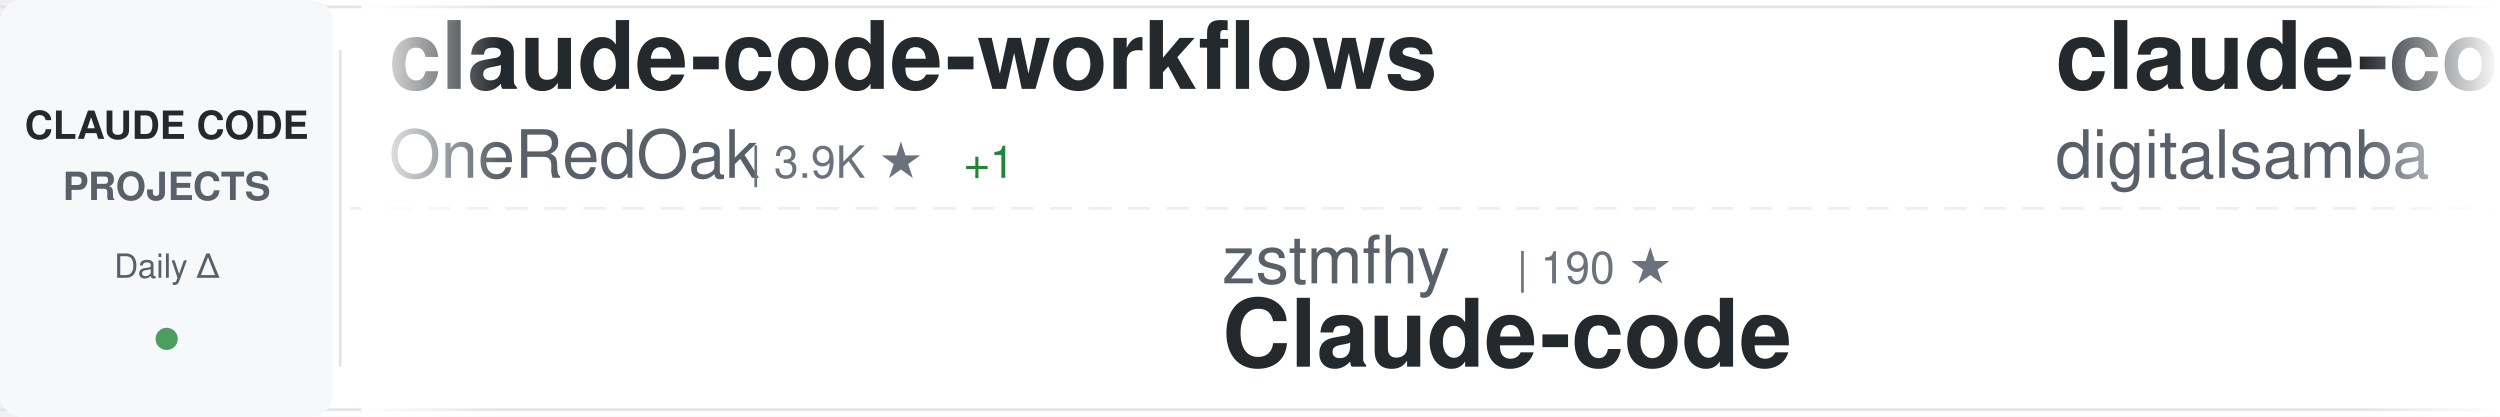
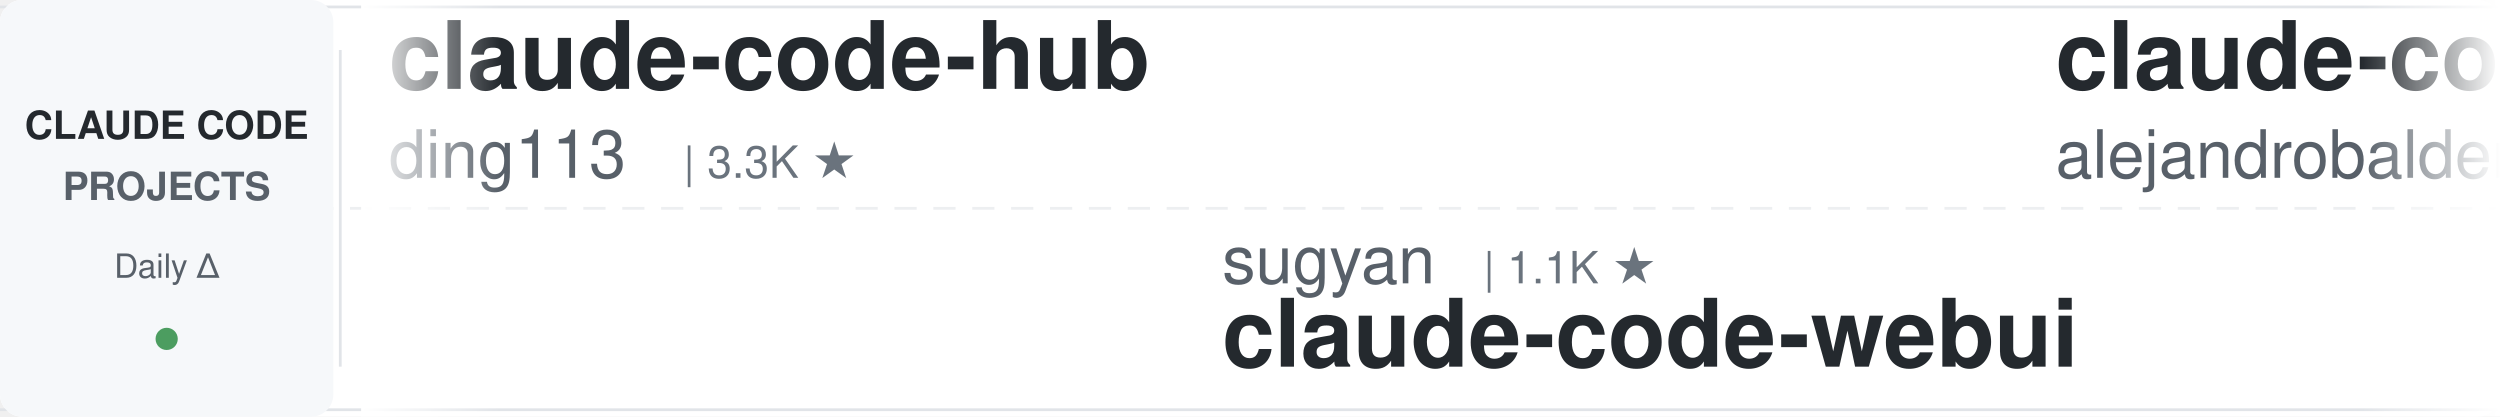
<svg xmlns="http://www.w3.org/2000/svg" width="900" height="150">
  <defs>
    <linearGradient id="awesomeLeftFade" x1="0%" y1="0%" x2="100%" y2="0%">
      <stop offset="0%" style="stop-color:#ffffff;stop-opacity:1" />
      <stop offset="100%" style="stop-color:#ffffff;stop-opacity:0" />
    </linearGradient>
    <linearGradient id="awesomeRightFade" x1="0%" y1="0%" x2="100%" y2="0%">
      <stop offset="0%" style="stop-color:#ffffff;stop-opacity:0" />
      <stop offset="100%" style="stop-color:#ffffff;stop-opacity:1" />
    </linearGradient>
  </defs>
  <rect width="900" height="150" fill="#ffffff" rx="8" />
  <rect x="0" y="2" width="900" height="1" fill="#e1e4e8" />
  <rect x="0" y="147" width="900" height="1" fill="#e1e4e8" />
  <line x1="0" y1="75" x2="900" y2="75" stroke="#e1e4e8" stroke-width="1" stroke-dasharray="8 6" opacity="0.6" />
  <rect x="0" y="0" width="120" height="150" fill="#f6f8fa" rx="8" />
  <text x="60" y="50" font-family="-apple-system, BlinkMacSystemFont, 'Segoe UI', Helvetica, Arial, sans-serif" font-size="14" font-weight="600" fill="#24292e" text-anchor="middle">CLAUDE CODE</text>
  <text x="60" y="72" font-family="-apple-system, BlinkMacSystemFont, 'Segoe UI', Helvetica, Arial, sans-serif" font-size="14" font-weight="600" fill="#586069" text-anchor="middle">PROJECTS</text>
  <text x="60" y="100" font-family="-apple-system, BlinkMacSystemFont, 'Segoe UI', Helvetica, Arial, sans-serif" font-size="12" font-weight="500" fill="#586069" text-anchor="middle">Daily Δ</text>
  <circle cx="60" cy="122" r="4" fill="#22863a" opacity="0.8" />
  <rect x="122" y="18" width="1" height="114" fill="#e1e4e8" />
  <clipPath id="awesomeTickerClip">
    <rect x="130" y="0" width="770" height="150" />
  </clipPath>
  <g clip-path="url(#awesomeTickerClip)">
    <g id="awesomeTickerItems">
      <animateTransform attributeName="transform" attributeType="XML" type="translate" from="0 0" to="-3000 0" dur="54s" repeatCount="indefinite" />
      <g transform="translate(0, 0)">
-         <text x="140" y="32" font-family="-apple-system, BlinkMacSystemFont, 'Segoe UI', Helvetica, Arial, sans-serif" font-size="34" font-weight="600" fill="#24292e">claude-code-workflows</text>
-         <text x="140" y="64" font-family="-apple-system, BlinkMacSystemFont, 'Segoe UI', Helvetica, Arial, sans-serif" font-size="24" font-weight="400" fill="#586069">OneRedOak</text>
-         <text x="270" y="64" font-family="-apple-system, BlinkMacSystemFont, 'Segoe UI', Helvetica, Arial, sans-serif" font-size="16" font-weight="500" fill="#6a737d">| 3.9K ★</text>
-         <text x="347" y="64" font-family="-apple-system, BlinkMacSystemFont, 'Segoe UI', Helvetica, Arial, sans-serif" font-size="16" font-weight="500" fill="#22863a"> +1</text>
+         <text x="140" y="32" font-family="-apple-system, BlinkMacSystemFont, 'Segoe UI', Helvetica, Arial, sans-serif" font-size="34" font-weight="600" fill="#24292e">claude-code-hub</text>
+         <text x="140" y="64" font-family="-apple-system, BlinkMacSystemFont, 'Segoe UI', Helvetica, Arial, sans-serif" font-size="24" font-weight="400" fill="#586069">ding113</text>
+         <text x="246" y="64" font-family="-apple-system, BlinkMacSystemFont, 'Segoe UI', Helvetica, Arial, sans-serif" font-size="16" font-weight="500" fill="#6a737d">| 3.3K ★</text>
      </g>
      <g transform="translate(300, 0)">
-         <text x="140" y="102" font-family="-apple-system, BlinkMacSystemFont, 'Segoe UI', Helvetica, Arial, sans-serif" font-size="24" font-weight="400" fill="#586069">zstmfhy</text>
-         <text x="246" y="102" font-family="-apple-system, BlinkMacSystemFont, 'Segoe UI', Helvetica, Arial, sans-serif" font-size="16" font-weight="500" fill="#6a737d">| 190 ★</text>
-         <text x="140" y="132" font-family="-apple-system, BlinkMacSystemFont, 'Segoe UI', Helvetica, Arial, sans-serif" font-size="34" font-weight="600" fill="#24292e">Claude-code</text>
+         <text x="140" y="102" font-family="-apple-system, BlinkMacSystemFont, 'Segoe UI', Helvetica, Arial, sans-serif" font-size="24" font-weight="400" fill="#586069">sugyan</text>
+         <text x="234" y="102" font-family="-apple-system, BlinkMacSystemFont, 'Segoe UI', Helvetica, Arial, sans-serif" font-size="16" font-weight="500" fill="#6a737d">| 1.1K ★</text>
+         <text x="140" y="132" font-family="-apple-system, BlinkMacSystemFont, 'Segoe UI', Helvetica, Arial, sans-serif" font-size="34" font-weight="600" fill="#24292e">claude-code-webui</text>
      </g>
      <g transform="translate(600, 0)">
-         <text x="140" y="32" font-family="-apple-system, BlinkMacSystemFont, 'Segoe UI', Helvetica, Arial, sans-serif" font-size="34" font-weight="600" fill="#24292e">claude-code-video-toolki...</text>
-         <text x="140" y="64" font-family="-apple-system, BlinkMacSystemFont, 'Segoe UI', Helvetica, Arial, sans-serif" font-size="24" font-weight="400" fill="#586069">digitalsamba</text>
-         <text x="306" y="64" font-family="-apple-system, BlinkMacSystemFont, 'Segoe UI', Helvetica, Arial, sans-serif" font-size="16" font-weight="500" fill="#6a737d">| 2.0K ★</text>
-         <text x="383" y="64" font-family="-apple-system, BlinkMacSystemFont, 'Segoe UI', Helvetica, Arial, sans-serif" font-size="16" font-weight="500" fill="#22863a"> +1</text>
+         <text x="140" y="32" font-family="-apple-system, BlinkMacSystemFont, 'Segoe UI', Helvetica, Arial, sans-serif" font-size="34" font-weight="600" fill="#24292e">claude-code-from-source</text>
+         <text x="140" y="64" font-family="-apple-system, BlinkMacSystemFont, 'Segoe UI', Helvetica, Arial, sans-serif" font-size="24" font-weight="400" fill="#586069">alejandrobalderas</text>
+         <text x="366" y="64" font-family="-apple-system, BlinkMacSystemFont, 'Segoe UI', Helvetica, Arial, sans-serif" font-size="16" font-weight="500" fill="#6a737d">| 2.8K ★</text>
      </g>
      <g transform="translate(900, 0)">
-         <text x="140" y="102" font-family="-apple-system, BlinkMacSystemFont, 'Segoe UI', Helvetica, Arial, sans-serif" font-size="24" font-weight="400" fill="#586069">chauncygu</text>
-         <text x="270" y="102" font-family="-apple-system, BlinkMacSystemFont, 'Segoe UI', Helvetica, Arial, sans-serif" font-size="16" font-weight="500" fill="#6a737d">| 2.8K ★</text>
-         <text x="347" y="102" font-family="-apple-system, BlinkMacSystemFont, 'Segoe UI', Helvetica, Arial, sans-serif" font-size="16" font-weight="500" fill="#22863a"> +1</text>
-         <text x="140" y="132" font-family="-apple-system, BlinkMacSystemFont, 'Segoe UI', Helvetica, Arial, sans-serif" font-size="34" font-weight="600" fill="#24292e">collection-claude-code-s...</text>
+         <text x="140" y="102" font-family="-apple-system, BlinkMacSystemFont, 'Segoe UI', Helvetica, Arial, sans-serif" font-size="24" font-weight="400" fill="#586069">liuup</text>
+         <text x="222" y="102" font-family="-apple-system, BlinkMacSystemFont, 'Segoe UI', Helvetica, Arial, sans-serif" font-size="16" font-weight="500" fill="#6a737d">| 3.9K ★</text>
+         <text x="299" y="102" font-family="-apple-system, BlinkMacSystemFont, 'Segoe UI', Helvetica, Arial, sans-serif" font-size="16" font-weight="500" fill="#22863a"> +4</text>
+         <text x="140" y="132" font-family="-apple-system, BlinkMacSystemFont, 'Segoe UI', Helvetica, Arial, sans-serif" font-size="34" font-weight="600" fill="#24292e">claude-code-analysis</text>
      </g>
      <g transform="translate(1200, 0)">
-         <text x="140" y="32" font-family="-apple-system, BlinkMacSystemFont, 'Segoe UI', Helvetica, Arial, sans-serif" font-size="34" font-weight="600" fill="#24292e">claude-code-source-code</text>
-         <text x="140" y="64" font-family="-apple-system, BlinkMacSystemFont, 'Segoe UI', Helvetica, Arial, sans-serif" font-size="24" font-weight="400" fill="#586069">777genius</text>
-         <text x="270" y="64" font-family="-apple-system, BlinkMacSystemFont, 'Segoe UI', Helvetica, Arial, sans-serif" font-size="16" font-weight="500" fill="#6a737d">| 927 ★</text>
+         <text x="140" y="32" font-family="-apple-system, BlinkMacSystemFont, 'Segoe UI', Helvetica, Arial, sans-serif" font-size="34" font-weight="600" fill="#24292e">claude-code-reverse</text>
+         <text x="140" y="64" font-family="-apple-system, BlinkMacSystemFont, 'Segoe UI', Helvetica, Arial, sans-serif" font-size="24" font-weight="400" fill="#586069">Yuyz0112</text>
+         <text x="258" y="64" font-family="-apple-system, BlinkMacSystemFont, 'Segoe UI', Helvetica, Arial, sans-serif" font-size="16" font-weight="500" fill="#6a737d">| 2.4K ★</text>
      </g>
      <g transform="translate(1500, 0)">
-         <text x="140" y="102" font-family="-apple-system, BlinkMacSystemFont, 'Segoe UI', Helvetica, Arial, sans-serif" font-size="24" font-weight="400" fill="#586069">Cranot</text>
-         <text x="234" y="102" font-family="-apple-system, BlinkMacSystemFont, 'Segoe UI', Helvetica, Arial, sans-serif" font-size="16" font-weight="500" fill="#6a737d">| 2.9K ★</text>
-         <text x="140" y="132" font-family="-apple-system, BlinkMacSystemFont, 'Segoe UI', Helvetica, Arial, sans-serif" font-size="34" font-weight="600" fill="#24292e">claude-code-guide</text>
+         <text x="140" y="102" font-family="-apple-system, BlinkMacSystemFont, 'Segoe UI', Helvetica, Arial, sans-serif" font-size="24" font-weight="400" fill="#586069">anthropics</text>
+         <text x="282" y="102" font-family="-apple-system, BlinkMacSystemFont, 'Segoe UI', Helvetica, Arial, sans-serif" font-size="16" font-weight="500" fill="#6a737d">| 959 ★</text>
+         <text x="350" y="102" font-family="-apple-system, BlinkMacSystemFont, 'Segoe UI', Helvetica, Arial, sans-serif" font-size="16" font-weight="500" fill="#22863a"> +1</text>
+         <text x="140" y="132" font-family="-apple-system, BlinkMacSystemFont, 'Segoe UI', Helvetica, Arial, sans-serif" font-size="34" font-weight="600" fill="#24292e">claude-code-base-action</text>
      </g>
      <g transform="translate(1800, 0)">
-         <text x="140" y="32" font-family="-apple-system, BlinkMacSystemFont, 'Segoe UI', Helvetica, Arial, sans-serif" font-size="34" font-weight="600" fill="#24292e">claude-code</text>
-         <text x="140" y="64" font-family="-apple-system, BlinkMacSystemFont, 'Segoe UI', Helvetica, Arial, sans-serif" font-size="24" font-weight="400" fill="#586069">freestylefly</text>
-         <text x="306" y="64" font-family="-apple-system, BlinkMacSystemFont, 'Segoe UI', Helvetica, Arial, sans-serif" font-size="16" font-weight="500" fill="#6a737d">| 130 ★</text>
-         <text x="374" y="64" font-family="-apple-system, BlinkMacSystemFont, 'Segoe UI', Helvetica, Arial, sans-serif" font-size="16" font-weight="500" fill="#22863a"> +1</text>
+         <text x="140" y="32" font-family="-apple-system, BlinkMacSystemFont, 'Segoe UI', Helvetica, Arial, sans-serif" font-size="34" font-weight="600" fill="#24292e">claude-code-cheat-sheet</text>
+         <text x="140" y="64" font-family="-apple-system, BlinkMacSystemFont, 'Segoe UI', Helvetica, Arial, sans-serif" font-size="24" font-weight="400" fill="#586069">Njengah</text>
+         <text x="246" y="64" font-family="-apple-system, BlinkMacSystemFont, 'Segoe UI', Helvetica, Arial, sans-serif" font-size="16" font-weight="500" fill="#6a737d">| 1.9K ★</text>
+         <text x="323" y="64" font-family="-apple-system, BlinkMacSystemFont, 'Segoe UI', Helvetica, Arial, sans-serif" font-size="16" font-weight="500" fill="#22863a"> +1</text>
      </g>
      <g transform="translate(2100, 0)">
-         <text x="140" y="102" font-family="-apple-system, BlinkMacSystemFont, 'Segoe UI', Helvetica, Arial, sans-serif" font-size="24" font-weight="400" fill="#586069">Piebald-AI</text>
-         <text x="282" y="102" font-family="-apple-system, BlinkMacSystemFont, 'Segoe UI', Helvetica, Arial, sans-serif" font-size="16" font-weight="500" fill="#6a737d">| 12.5K ★</text>
-         <text x="368" y="102" font-family="-apple-system, BlinkMacSystemFont, 'Segoe UI', Helvetica, Arial, sans-serif" font-size="16" font-weight="500" fill="#22863a"> +5</text>
-         <text x="140" y="132" font-family="-apple-system, BlinkMacSystemFont, 'Segoe UI', Helvetica, Arial, sans-serif" font-size="34" font-weight="600" fill="#24292e">claude-code-system-promp...</text>
+         <text x="140" y="102" font-family="-apple-system, BlinkMacSystemFont, 'Segoe UI', Helvetica, Arial, sans-serif" font-size="24" font-weight="400" fill="#586069">lowcortisolprogrammer</text>
+         <text x="414" y="102" font-family="-apple-system, BlinkMacSystemFont, 'Segoe UI', Helvetica, Arial, sans-serif" font-size="16" font-weight="500" fill="#6a737d">| 171 ★</text>
+         <text x="140" y="132" font-family="-apple-system, BlinkMacSystemFont, 'Segoe UI', Helvetica, Arial, sans-serif" font-size="34" font-weight="600" fill="#24292e">claude-code</text>
      </g>
      <g transform="translate(2400, 0)">
-         <text x="140" y="32" font-family="-apple-system, BlinkMacSystemFont, 'Segoe UI', Helvetica, Arial, sans-serif" font-size="34" font-weight="600" fill="#24292e">claude-code-source</text>
-         <text x="140" y="64" font-family="-apple-system, BlinkMacSystemFont, 'Segoe UI', Helvetica, Arial, sans-serif" font-size="24" font-weight="400" fill="#586069">hangsman</text>
-         <text x="258" y="64" font-family="-apple-system, BlinkMacSystemFont, 'Segoe UI', Helvetica, Arial, sans-serif" font-size="16" font-weight="500" fill="#6a737d">| 791 ★</text>
+         <text x="140" y="32" font-family="-apple-system, BlinkMacSystemFont, 'Segoe UI', Helvetica, Arial, sans-serif" font-size="34" font-weight="600" fill="#24292e">claude-code-system-promp...</text>
+         <text x="140" y="64" font-family="-apple-system, BlinkMacSystemFont, 'Segoe UI', Helvetica, Arial, sans-serif" font-size="24" font-weight="400" fill="#586069">Piebald-AI</text>
+         <text x="282" y="64" font-family="-apple-system, BlinkMacSystemFont, 'Segoe UI', Helvetica, Arial, sans-serif" font-size="16" font-weight="500" fill="#6a737d">| 12.5K ★</text>
+         <text x="368" y="64" font-family="-apple-system, BlinkMacSystemFont, 'Segoe UI', Helvetica, Arial, sans-serif" font-size="16" font-weight="500" fill="#22863a"> +9</text>
      </g>
      <g transform="translate(2700, 0)">
-         <text x="140" y="102" font-family="-apple-system, BlinkMacSystemFont, 'Segoe UI', Helvetica, Arial, sans-serif" font-size="24" font-weight="400" fill="#586069">VineeTagarwaL-code</text>
-         <text x="378" y="102" font-family="-apple-system, BlinkMacSystemFont, 'Segoe UI', Helvetica, Arial, sans-serif" font-size="16" font-weight="500" fill="#6a737d">| 274 ★</text>
-         <text x="140" y="132" font-family="-apple-system, BlinkMacSystemFont, 'Segoe UI', Helvetica, Arial, sans-serif" font-size="34" font-weight="600" fill="#24292e">claude-code</text>
+         <text x="140" y="102" font-family="-apple-system, BlinkMacSystemFont, 'Segoe UI', Helvetica, Arial, sans-serif" font-size="24" font-weight="400" fill="#586069">xu-xiang</text>
+         <text x="258" y="102" font-family="-apple-system, BlinkMacSystemFont, 'Segoe UI', Helvetica, Arial, sans-serif" font-size="16" font-weight="500" fill="#6a737d">| 1.9K ★</text>
+         <text x="335" y="102" font-family="-apple-system, BlinkMacSystemFont, 'Segoe UI', Helvetica, Arial, sans-serif" font-size="16" font-weight="500" fill="#22863a"> +2</text>
+         <text x="140" y="132" font-family="-apple-system, BlinkMacSystemFont, 'Segoe UI', Helvetica, Arial, sans-serif" font-size="34" font-weight="600" fill="#24292e">everything-claude-code-z...</text>
      </g>
      <g transform="translate(3000, 0)">
-         <text x="140" y="32" font-family="-apple-system, BlinkMacSystemFont, 'Segoe UI', Helvetica, Arial, sans-serif" font-size="34" font-weight="600" fill="#24292e">claude-code-workflows</text>
-         <text x="140" y="64" font-family="-apple-system, BlinkMacSystemFont, 'Segoe UI', Helvetica, Arial, sans-serif" font-size="24" font-weight="400" fill="#586069">OneRedOak</text>
-         <text x="270" y="64" font-family="-apple-system, BlinkMacSystemFont, 'Segoe UI', Helvetica, Arial, sans-serif" font-size="16" font-weight="500" fill="#6a737d">| 3.9K ★</text>
-         <text x="347" y="64" font-family="-apple-system, BlinkMacSystemFont, 'Segoe UI', Helvetica, Arial, sans-serif" font-size="16" font-weight="500" fill="#22863a"> +1</text>
+         <text x="140" y="32" font-family="-apple-system, BlinkMacSystemFont, 'Segoe UI', Helvetica, Arial, sans-serif" font-size="34" font-weight="600" fill="#24292e">claude-code-hub</text>
+         <text x="140" y="64" font-family="-apple-system, BlinkMacSystemFont, 'Segoe UI', Helvetica, Arial, sans-serif" font-size="24" font-weight="400" fill="#586069">ding113</text>
+         <text x="246" y="64" font-family="-apple-system, BlinkMacSystemFont, 'Segoe UI', Helvetica, Arial, sans-serif" font-size="16" font-weight="500" fill="#6a737d">| 3.3K ★</text>
      </g>
      <g transform="translate(3300, 0)">
-         <text x="140" y="102" font-family="-apple-system, BlinkMacSystemFont, 'Segoe UI', Helvetica, Arial, sans-serif" font-size="24" font-weight="400" fill="#586069">zstmfhy</text>
-         <text x="246" y="102" font-family="-apple-system, BlinkMacSystemFont, 'Segoe UI', Helvetica, Arial, sans-serif" font-size="16" font-weight="500" fill="#6a737d">| 190 ★</text>
-         <text x="140" y="132" font-family="-apple-system, BlinkMacSystemFont, 'Segoe UI', Helvetica, Arial, sans-serif" font-size="34" font-weight="600" fill="#24292e">Claude-code</text>
+         <text x="140" y="102" font-family="-apple-system, BlinkMacSystemFont, 'Segoe UI', Helvetica, Arial, sans-serif" font-size="24" font-weight="400" fill="#586069">sugyan</text>
+         <text x="234" y="102" font-family="-apple-system, BlinkMacSystemFont, 'Segoe UI', Helvetica, Arial, sans-serif" font-size="16" font-weight="500" fill="#6a737d">| 1.1K ★</text>
+         <text x="140" y="132" font-family="-apple-system, BlinkMacSystemFont, 'Segoe UI', Helvetica, Arial, sans-serif" font-size="34" font-weight="600" fill="#24292e">claude-code-webui</text>
      </g>
      <g transform="translate(3600, 0)">
-         <text x="140" y="32" font-family="-apple-system, BlinkMacSystemFont, 'Segoe UI', Helvetica, Arial, sans-serif" font-size="34" font-weight="600" fill="#24292e">claude-code-video-toolki...</text>
-         <text x="140" y="64" font-family="-apple-system, BlinkMacSystemFont, 'Segoe UI', Helvetica, Arial, sans-serif" font-size="24" font-weight="400" fill="#586069">digitalsamba</text>
-         <text x="306" y="64" font-family="-apple-system, BlinkMacSystemFont, 'Segoe UI', Helvetica, Arial, sans-serif" font-size="16" font-weight="500" fill="#6a737d">| 2.0K ★</text>
-         <text x="383" y="64" font-family="-apple-system, BlinkMacSystemFont, 'Segoe UI', Helvetica, Arial, sans-serif" font-size="16" font-weight="500" fill="#22863a"> +1</text>
+         <text x="140" y="32" font-family="-apple-system, BlinkMacSystemFont, 'Segoe UI', Helvetica, Arial, sans-serif" font-size="34" font-weight="600" fill="#24292e">claude-code-from-source</text>
+         <text x="140" y="64" font-family="-apple-system, BlinkMacSystemFont, 'Segoe UI', Helvetica, Arial, sans-serif" font-size="24" font-weight="400" fill="#586069">alejandrobalderas</text>
+         <text x="366" y="64" font-family="-apple-system, BlinkMacSystemFont, 'Segoe UI', Helvetica, Arial, sans-serif" font-size="16" font-weight="500" fill="#6a737d">| 2.8K ★</text>
      </g>
      <g transform="translate(3900, 0)">
-         <text x="140" y="102" font-family="-apple-system, BlinkMacSystemFont, 'Segoe UI', Helvetica, Arial, sans-serif" font-size="24" font-weight="400" fill="#586069">chauncygu</text>
-         <text x="270" y="102" font-family="-apple-system, BlinkMacSystemFont, 'Segoe UI', Helvetica, Arial, sans-serif" font-size="16" font-weight="500" fill="#6a737d">| 2.8K ★</text>
-         <text x="347" y="102" font-family="-apple-system, BlinkMacSystemFont, 'Segoe UI', Helvetica, Arial, sans-serif" font-size="16" font-weight="500" fill="#22863a"> +1</text>
-         <text x="140" y="132" font-family="-apple-system, BlinkMacSystemFont, 'Segoe UI', Helvetica, Arial, sans-serif" font-size="34" font-weight="600" fill="#24292e">collection-claude-code-s...</text>
+         <text x="140" y="102" font-family="-apple-system, BlinkMacSystemFont, 'Segoe UI', Helvetica, Arial, sans-serif" font-size="24" font-weight="400" fill="#586069">liuup</text>
+         <text x="222" y="102" font-family="-apple-system, BlinkMacSystemFont, 'Segoe UI', Helvetica, Arial, sans-serif" font-size="16" font-weight="500" fill="#6a737d">| 3.9K ★</text>
+         <text x="299" y="102" font-family="-apple-system, BlinkMacSystemFont, 'Segoe UI', Helvetica, Arial, sans-serif" font-size="16" font-weight="500" fill="#22863a"> +4</text>
+         <text x="140" y="132" font-family="-apple-system, BlinkMacSystemFont, 'Segoe UI', Helvetica, Arial, sans-serif" font-size="34" font-weight="600" fill="#24292e">claude-code-analysis</text>
      </g>
    </g>
  </g>
  <rect x="130" y="0" width="50" height="150" fill="url(#awesomeLeftFade)" />
  <rect x="850" y="0" width="50" height="150" fill="url(#awesomeRightFade)" />
</svg>
